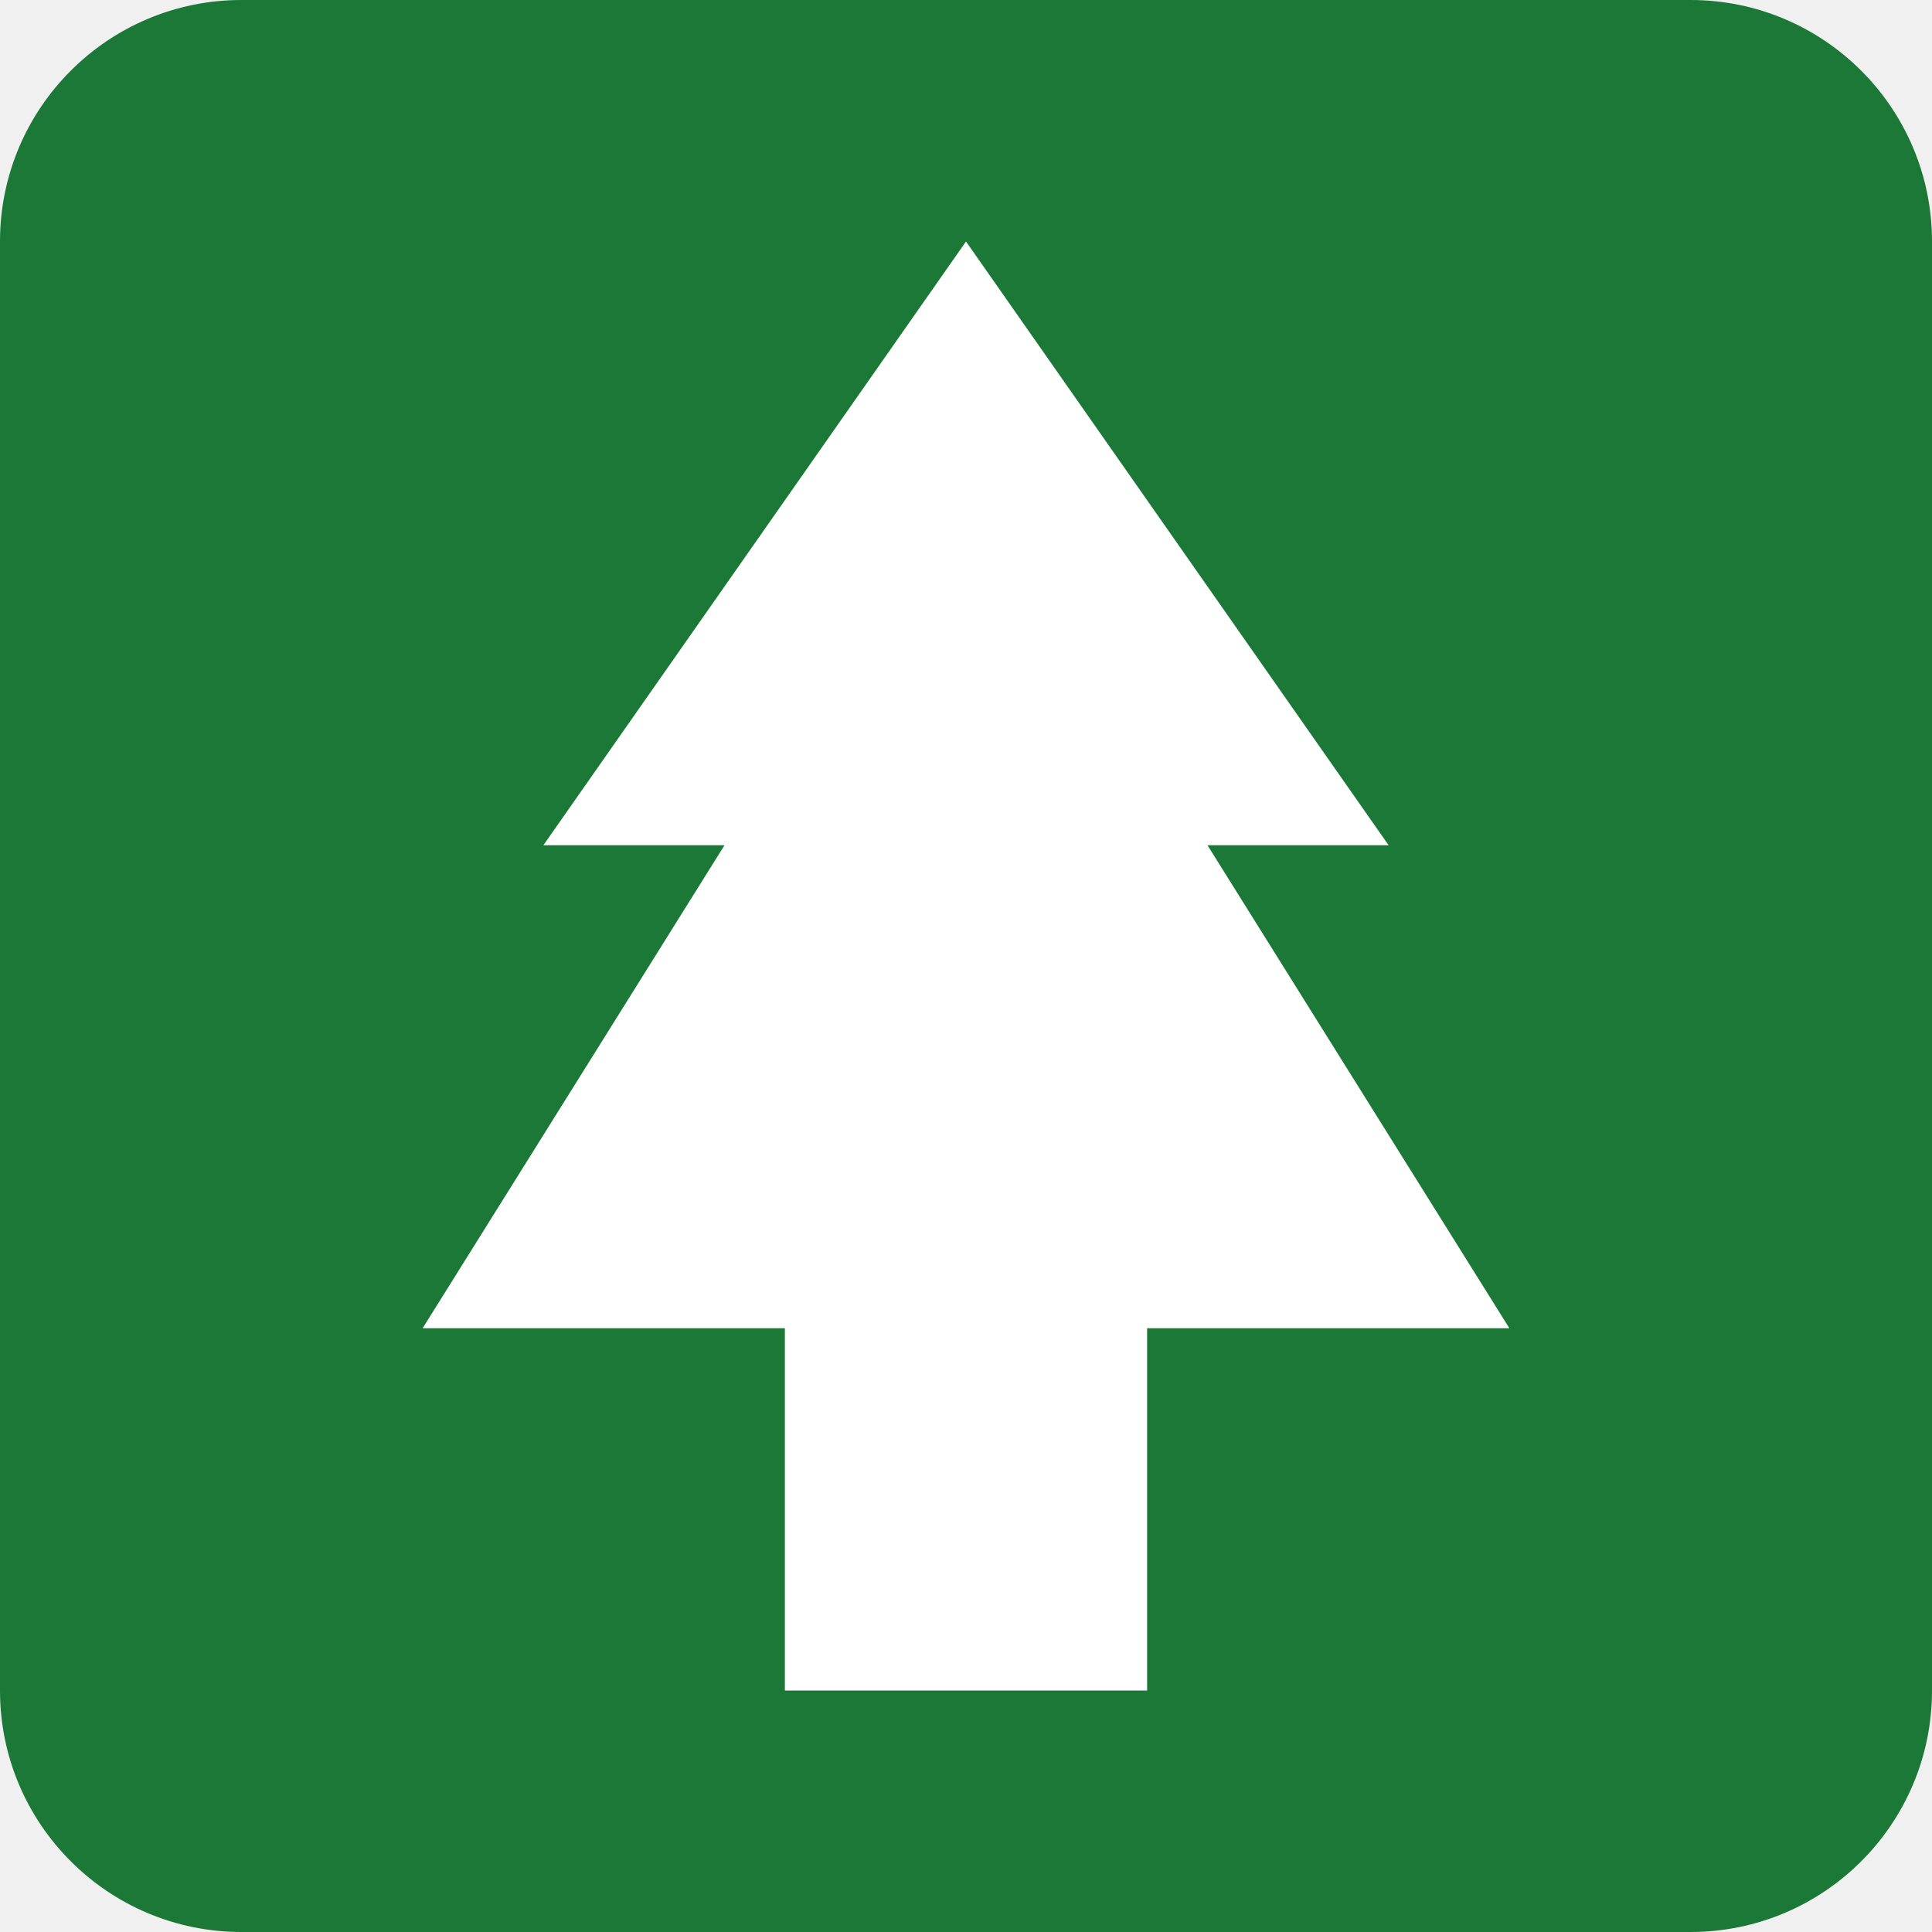
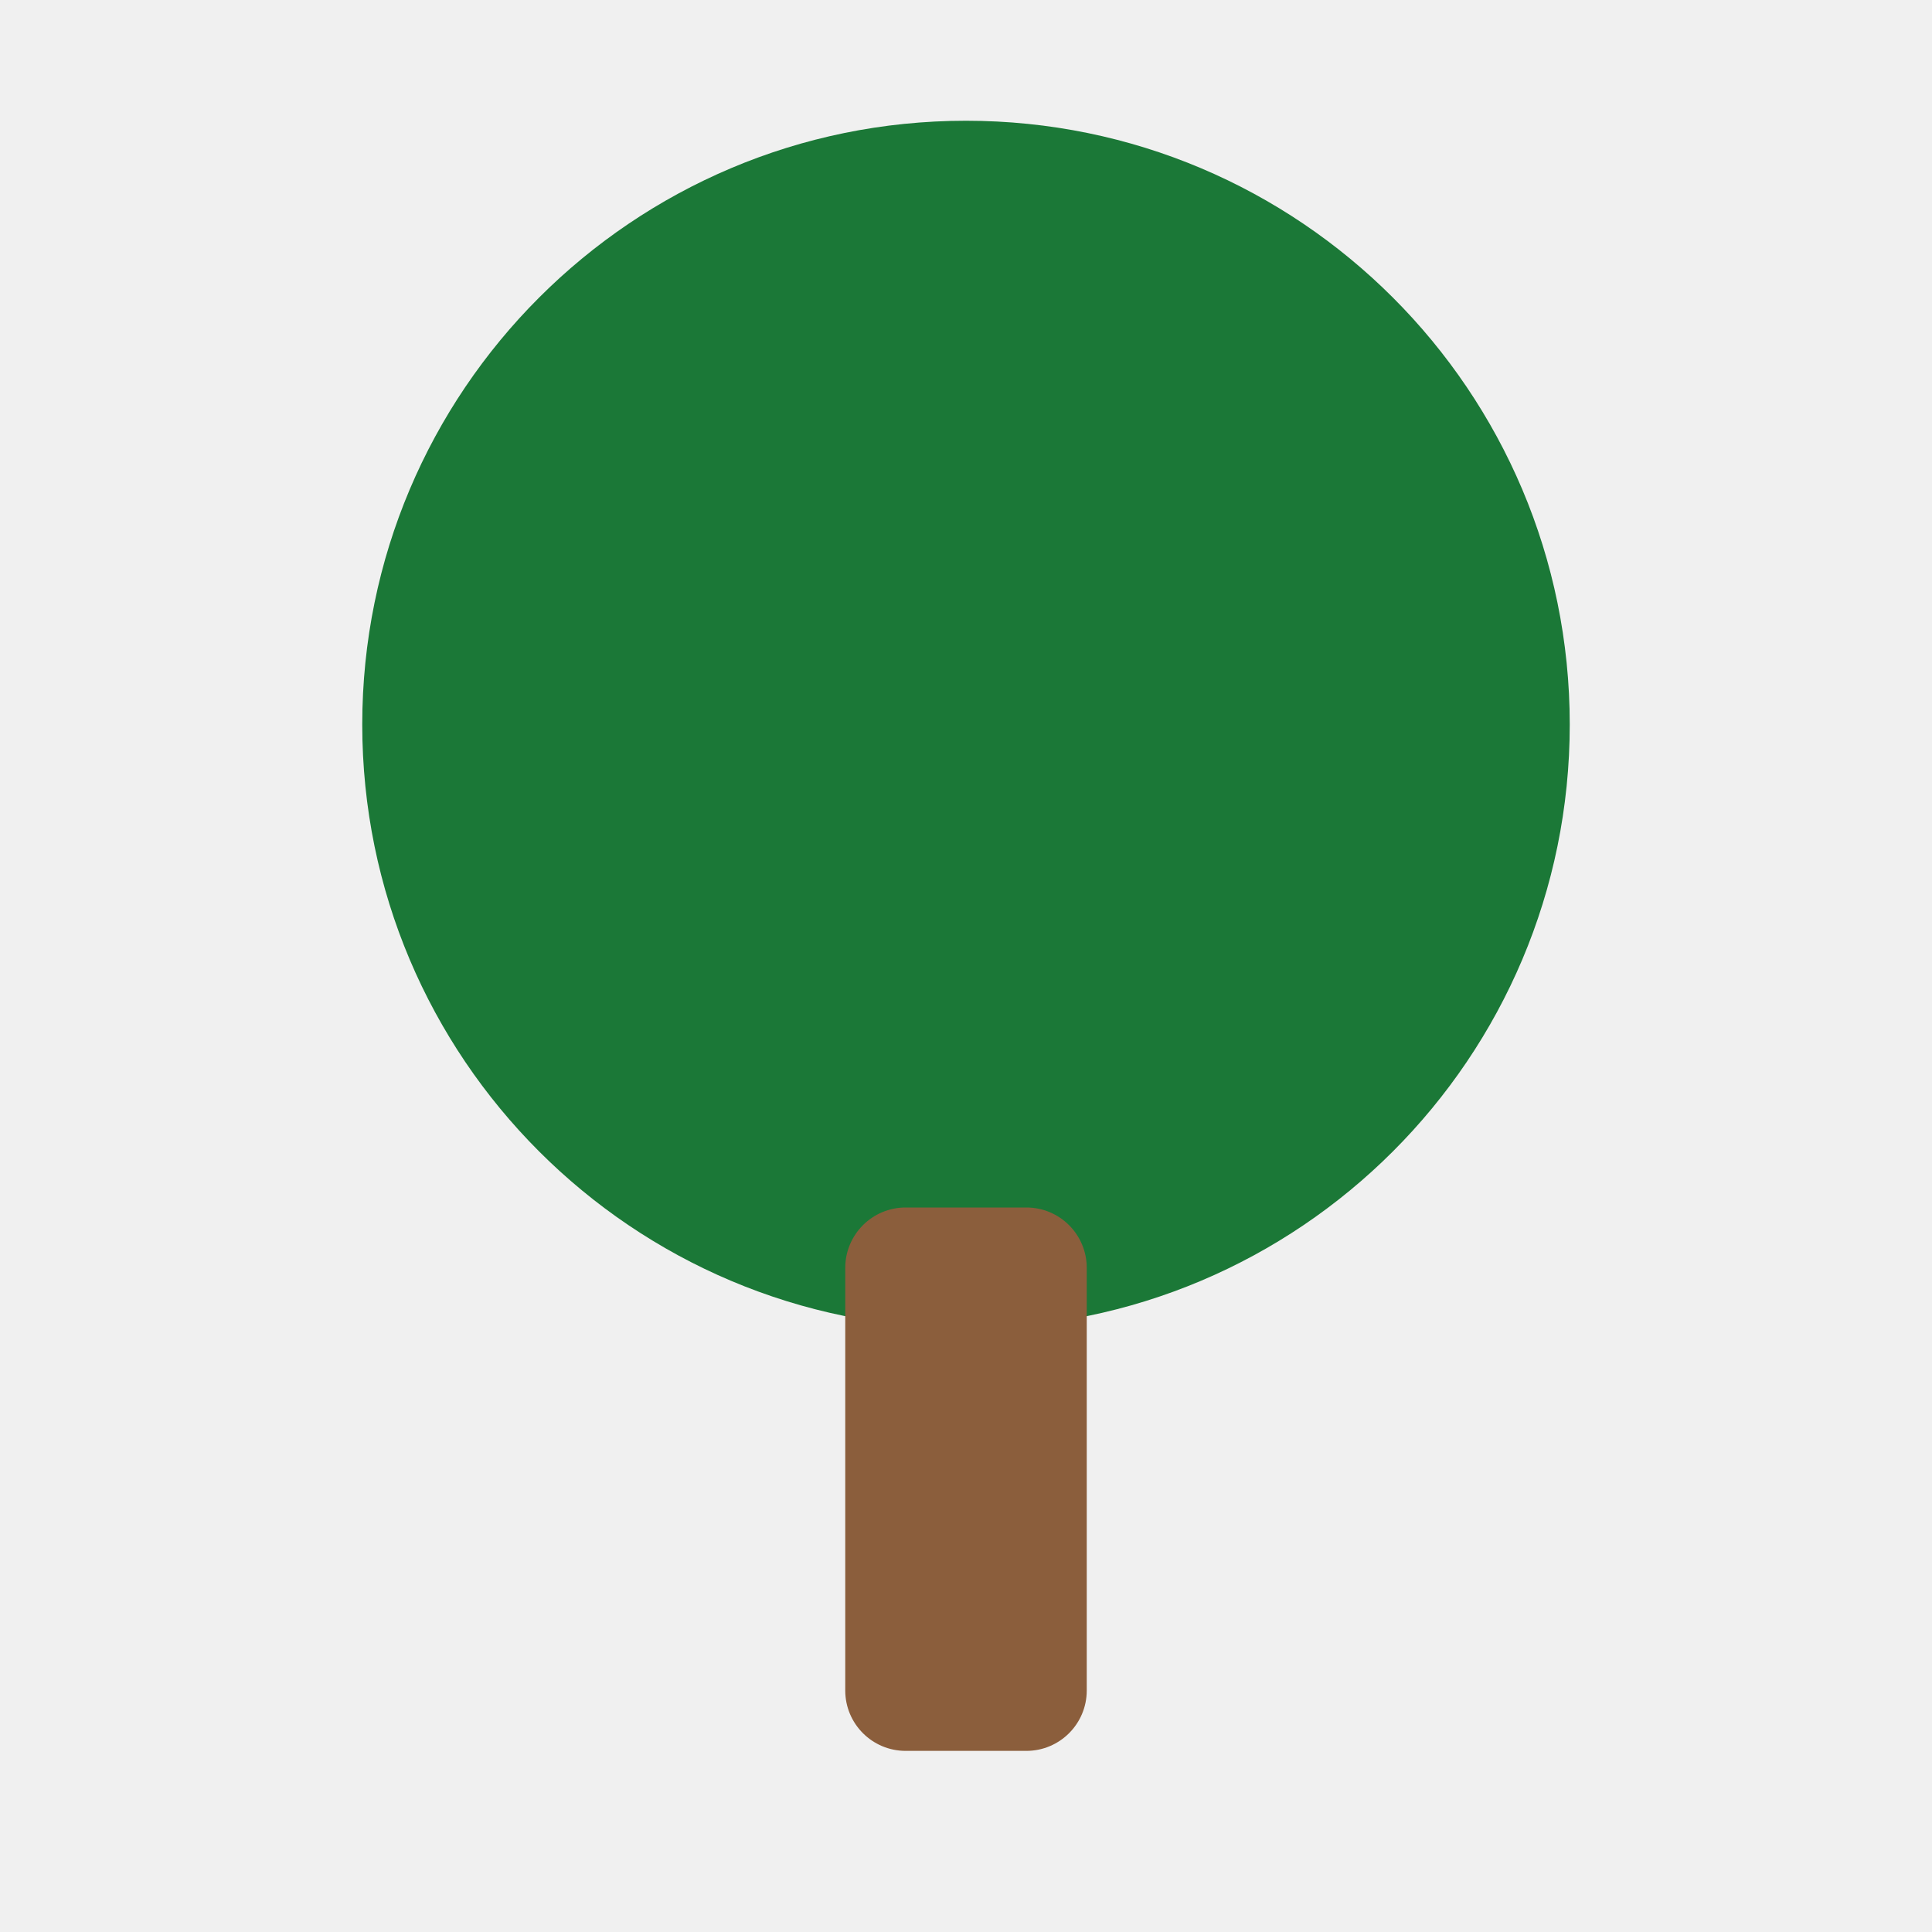
<svg xmlns="http://www.w3.org/2000/svg" viewBox="0 0 64 64">
-   <rect width="64" height="64" rx="8" fill="#1b7837" />
-   <path d="M32 8 L18 28 H24 L14 44 H26 V56 H38 V44 H50 L40 28 H46 Z" fill="#fff" />
+   <circle cx="32" cy="24" r="20" fill="#1b7837" />
+   <rect x="28" y="40" width="8" height="18" rx="2" fill="#8B5E3C" />
</svg>
